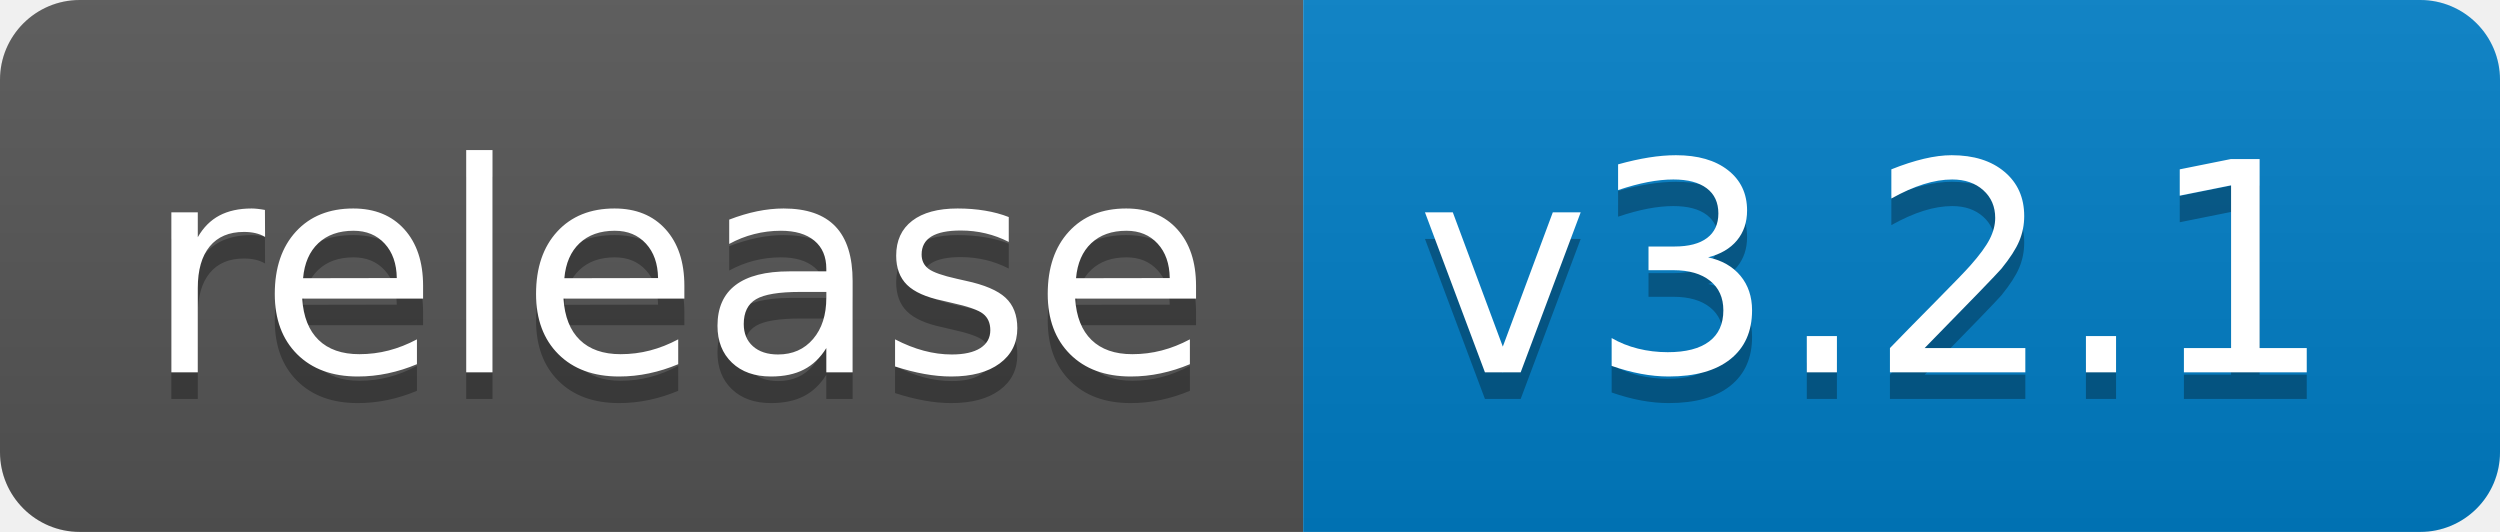
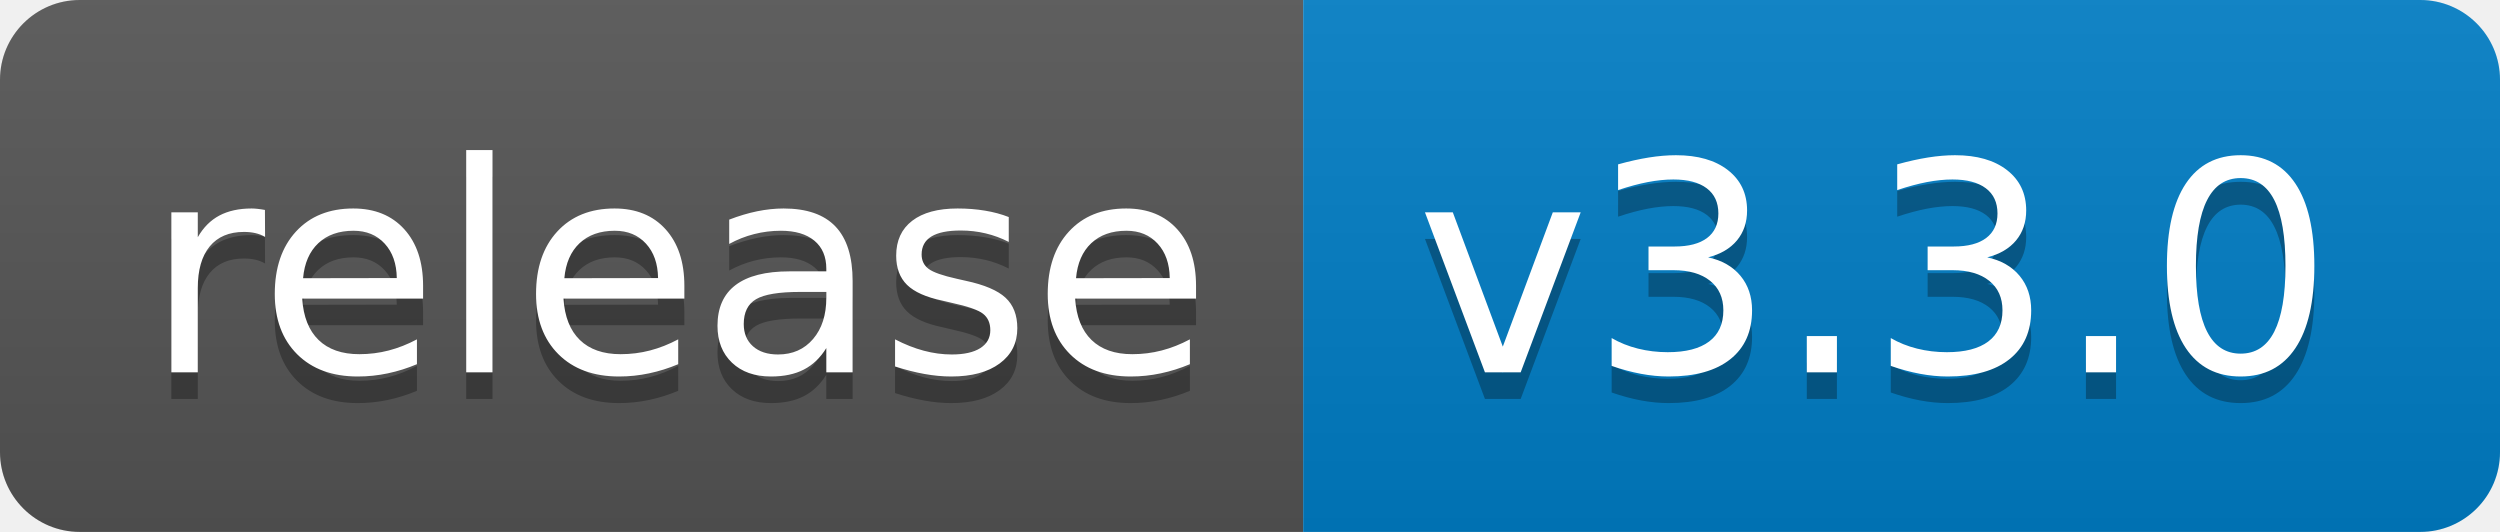
<svg xmlns="http://www.w3.org/2000/svg" width="94" height="20">
  <linearGradient id="b" x2="0" y2="100%">
    <stop offset="0" stop-color="#bbb" stop-opacity=".1" />
    <stop offset="1" stop-opacity=".1" />
  </linearGradient>
  <clipPath id="a">
    <rect width="94" height="20" rx="3" fill="#fff" />
  </clipPath>
  <g clip-path="url(#a)">
    <path fill="#555" d="M0 0h49v20H0z" />
    <path fill="#007ec6" d="M49 0h45v20H49z" />
    <path fill="url(#b)" d="M0 0h94v20H0z" />
  </g>
  <g fill="#fff" text-anchor="middle" font-family="DejaVu Sans,Verdana,Geneva,sans-serif" font-size="110">
    <text x="255" y="150" fill="#010101" fill-opacity=".3" transform="scale(.1)" textLength="390">release</text>
    <text x="255" y="140" transform="scale(.1)" textLength="390">release</text>
-     <text x="705" y="150" fill="#010101" fill-opacity=".3" transform="scale(.1)" textLength="350">v3.2.1</text>
-     <text x="705" y="140" transform="scale(.1)" textLength="350">v3.2.1</text>
+     <text x="705" y="150" fill="#010101" fill-opacity=".3" transform="scale(.1)" textLength="350">v3.3.0</text>
+     <text x="705" y="140" transform="scale(.1)" textLength="350">v3.3.0</text>
  </g>
</svg>
